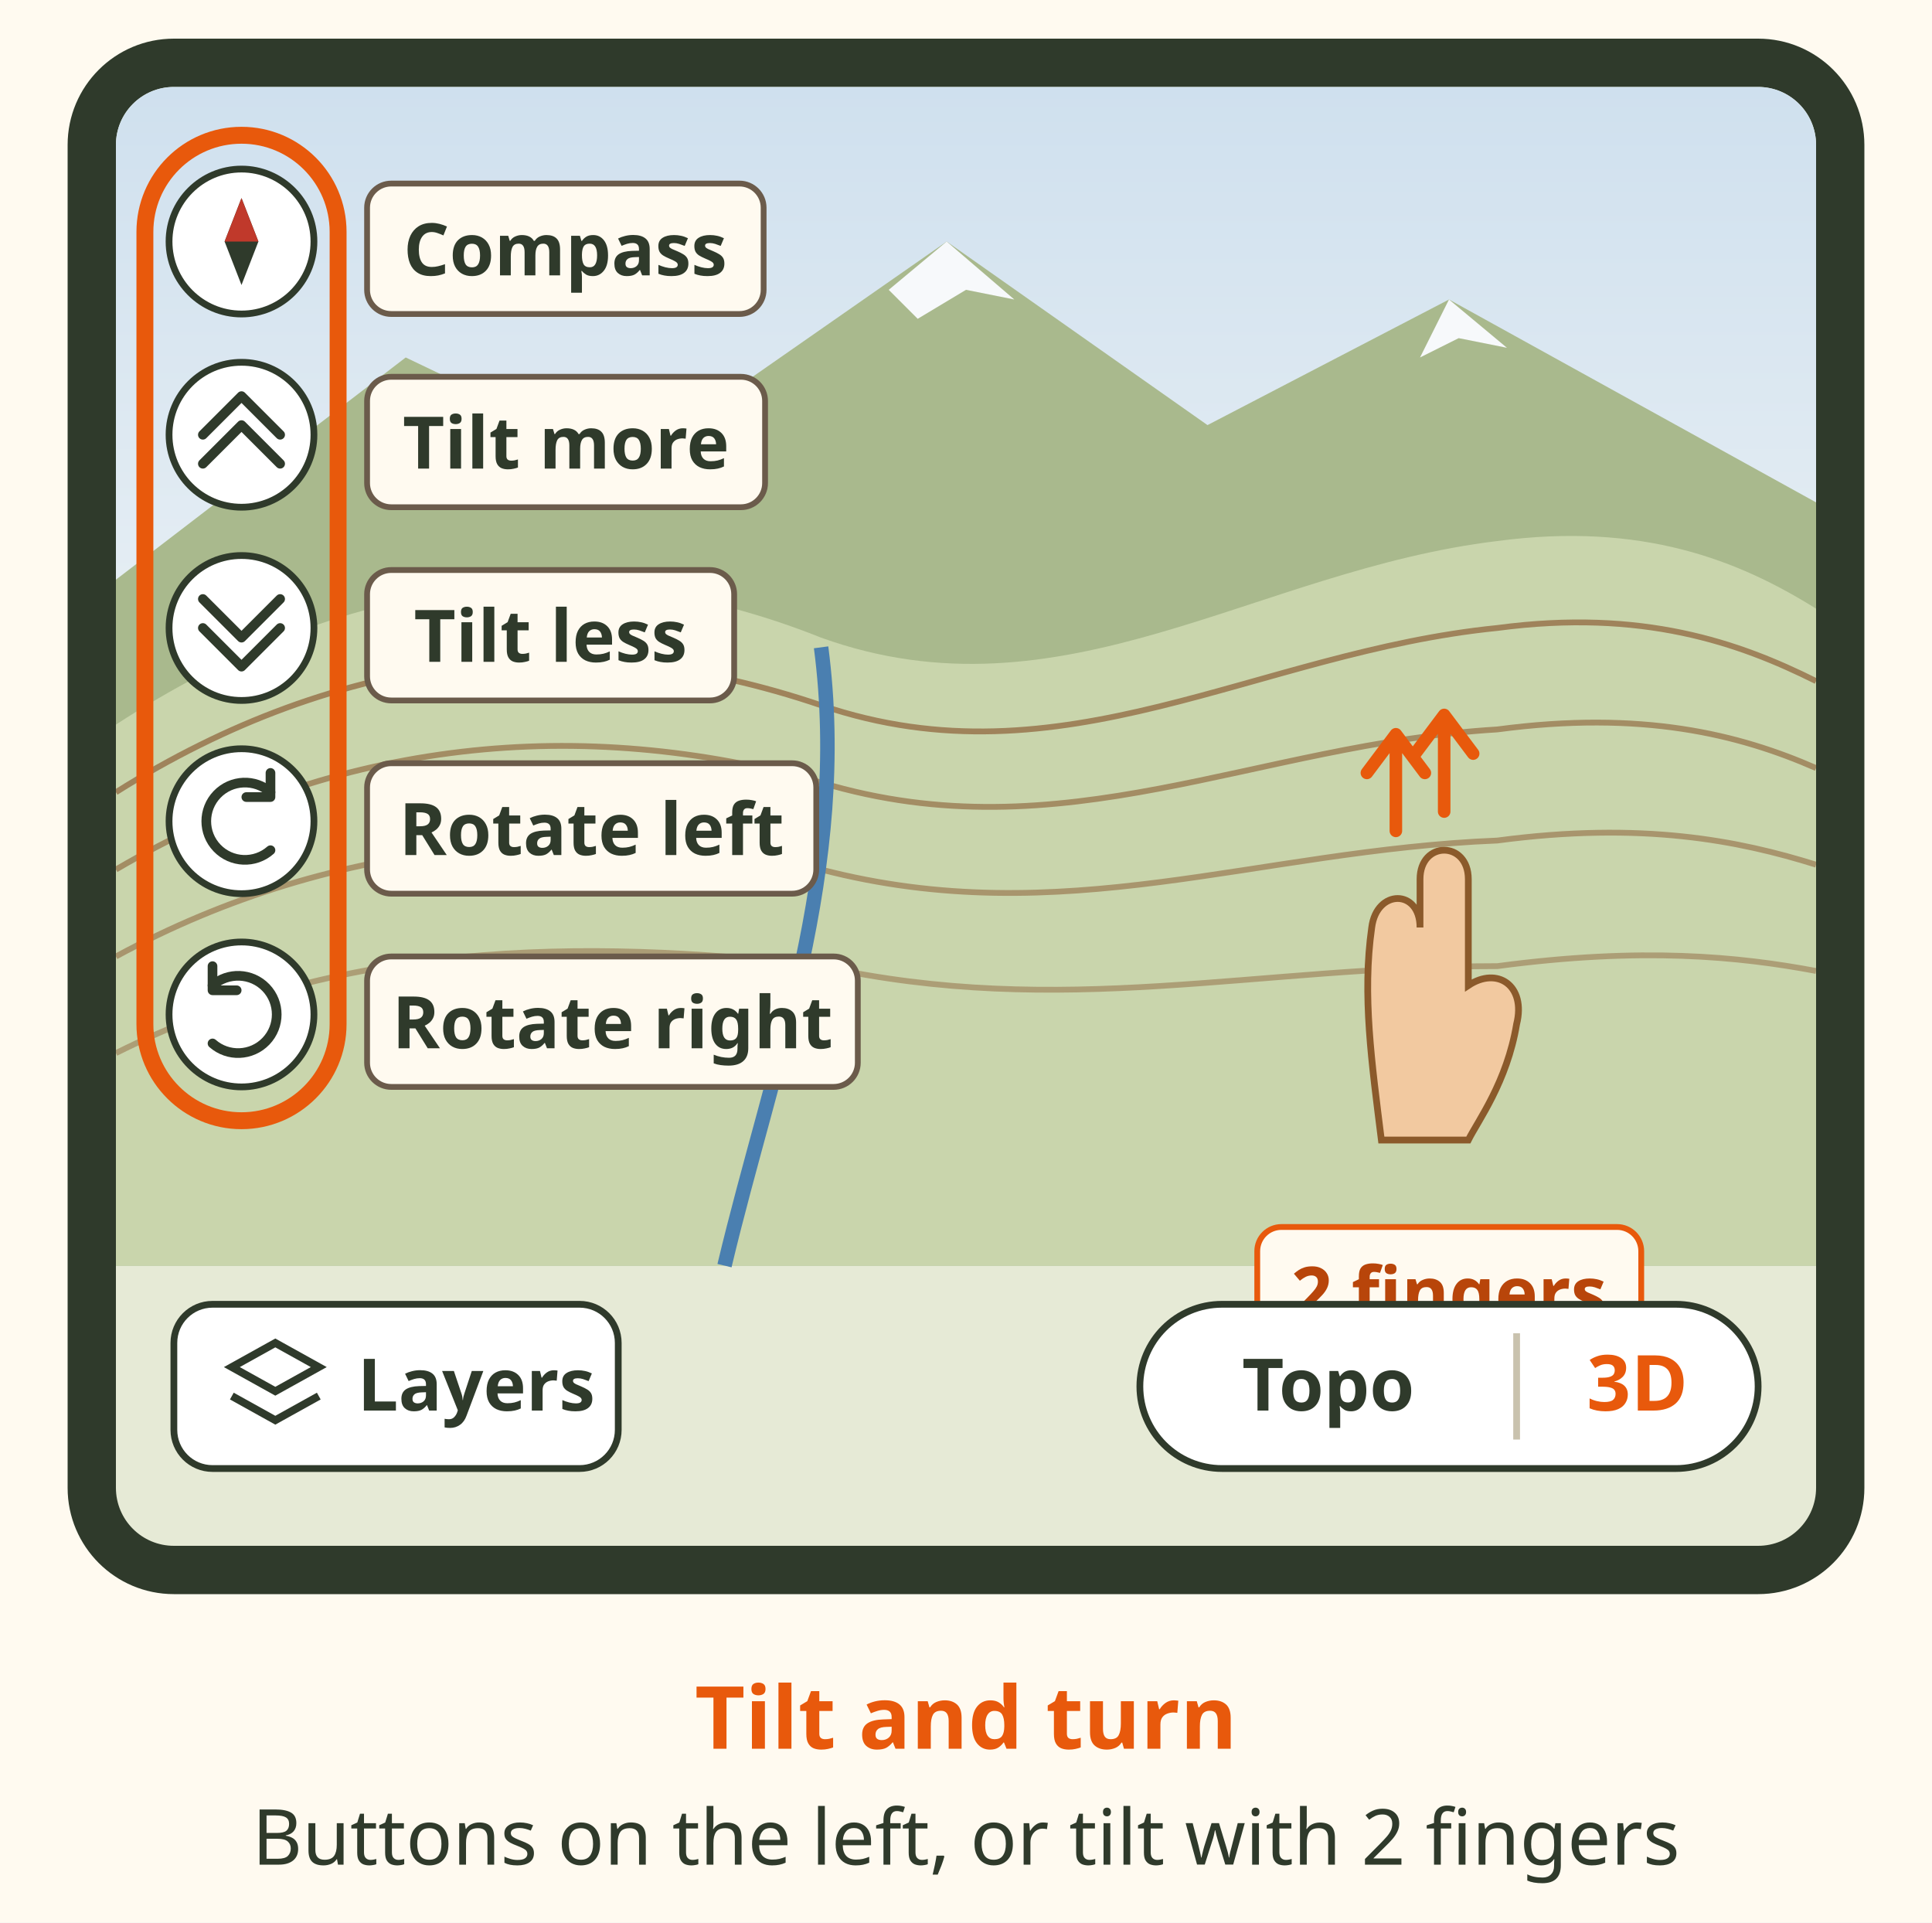
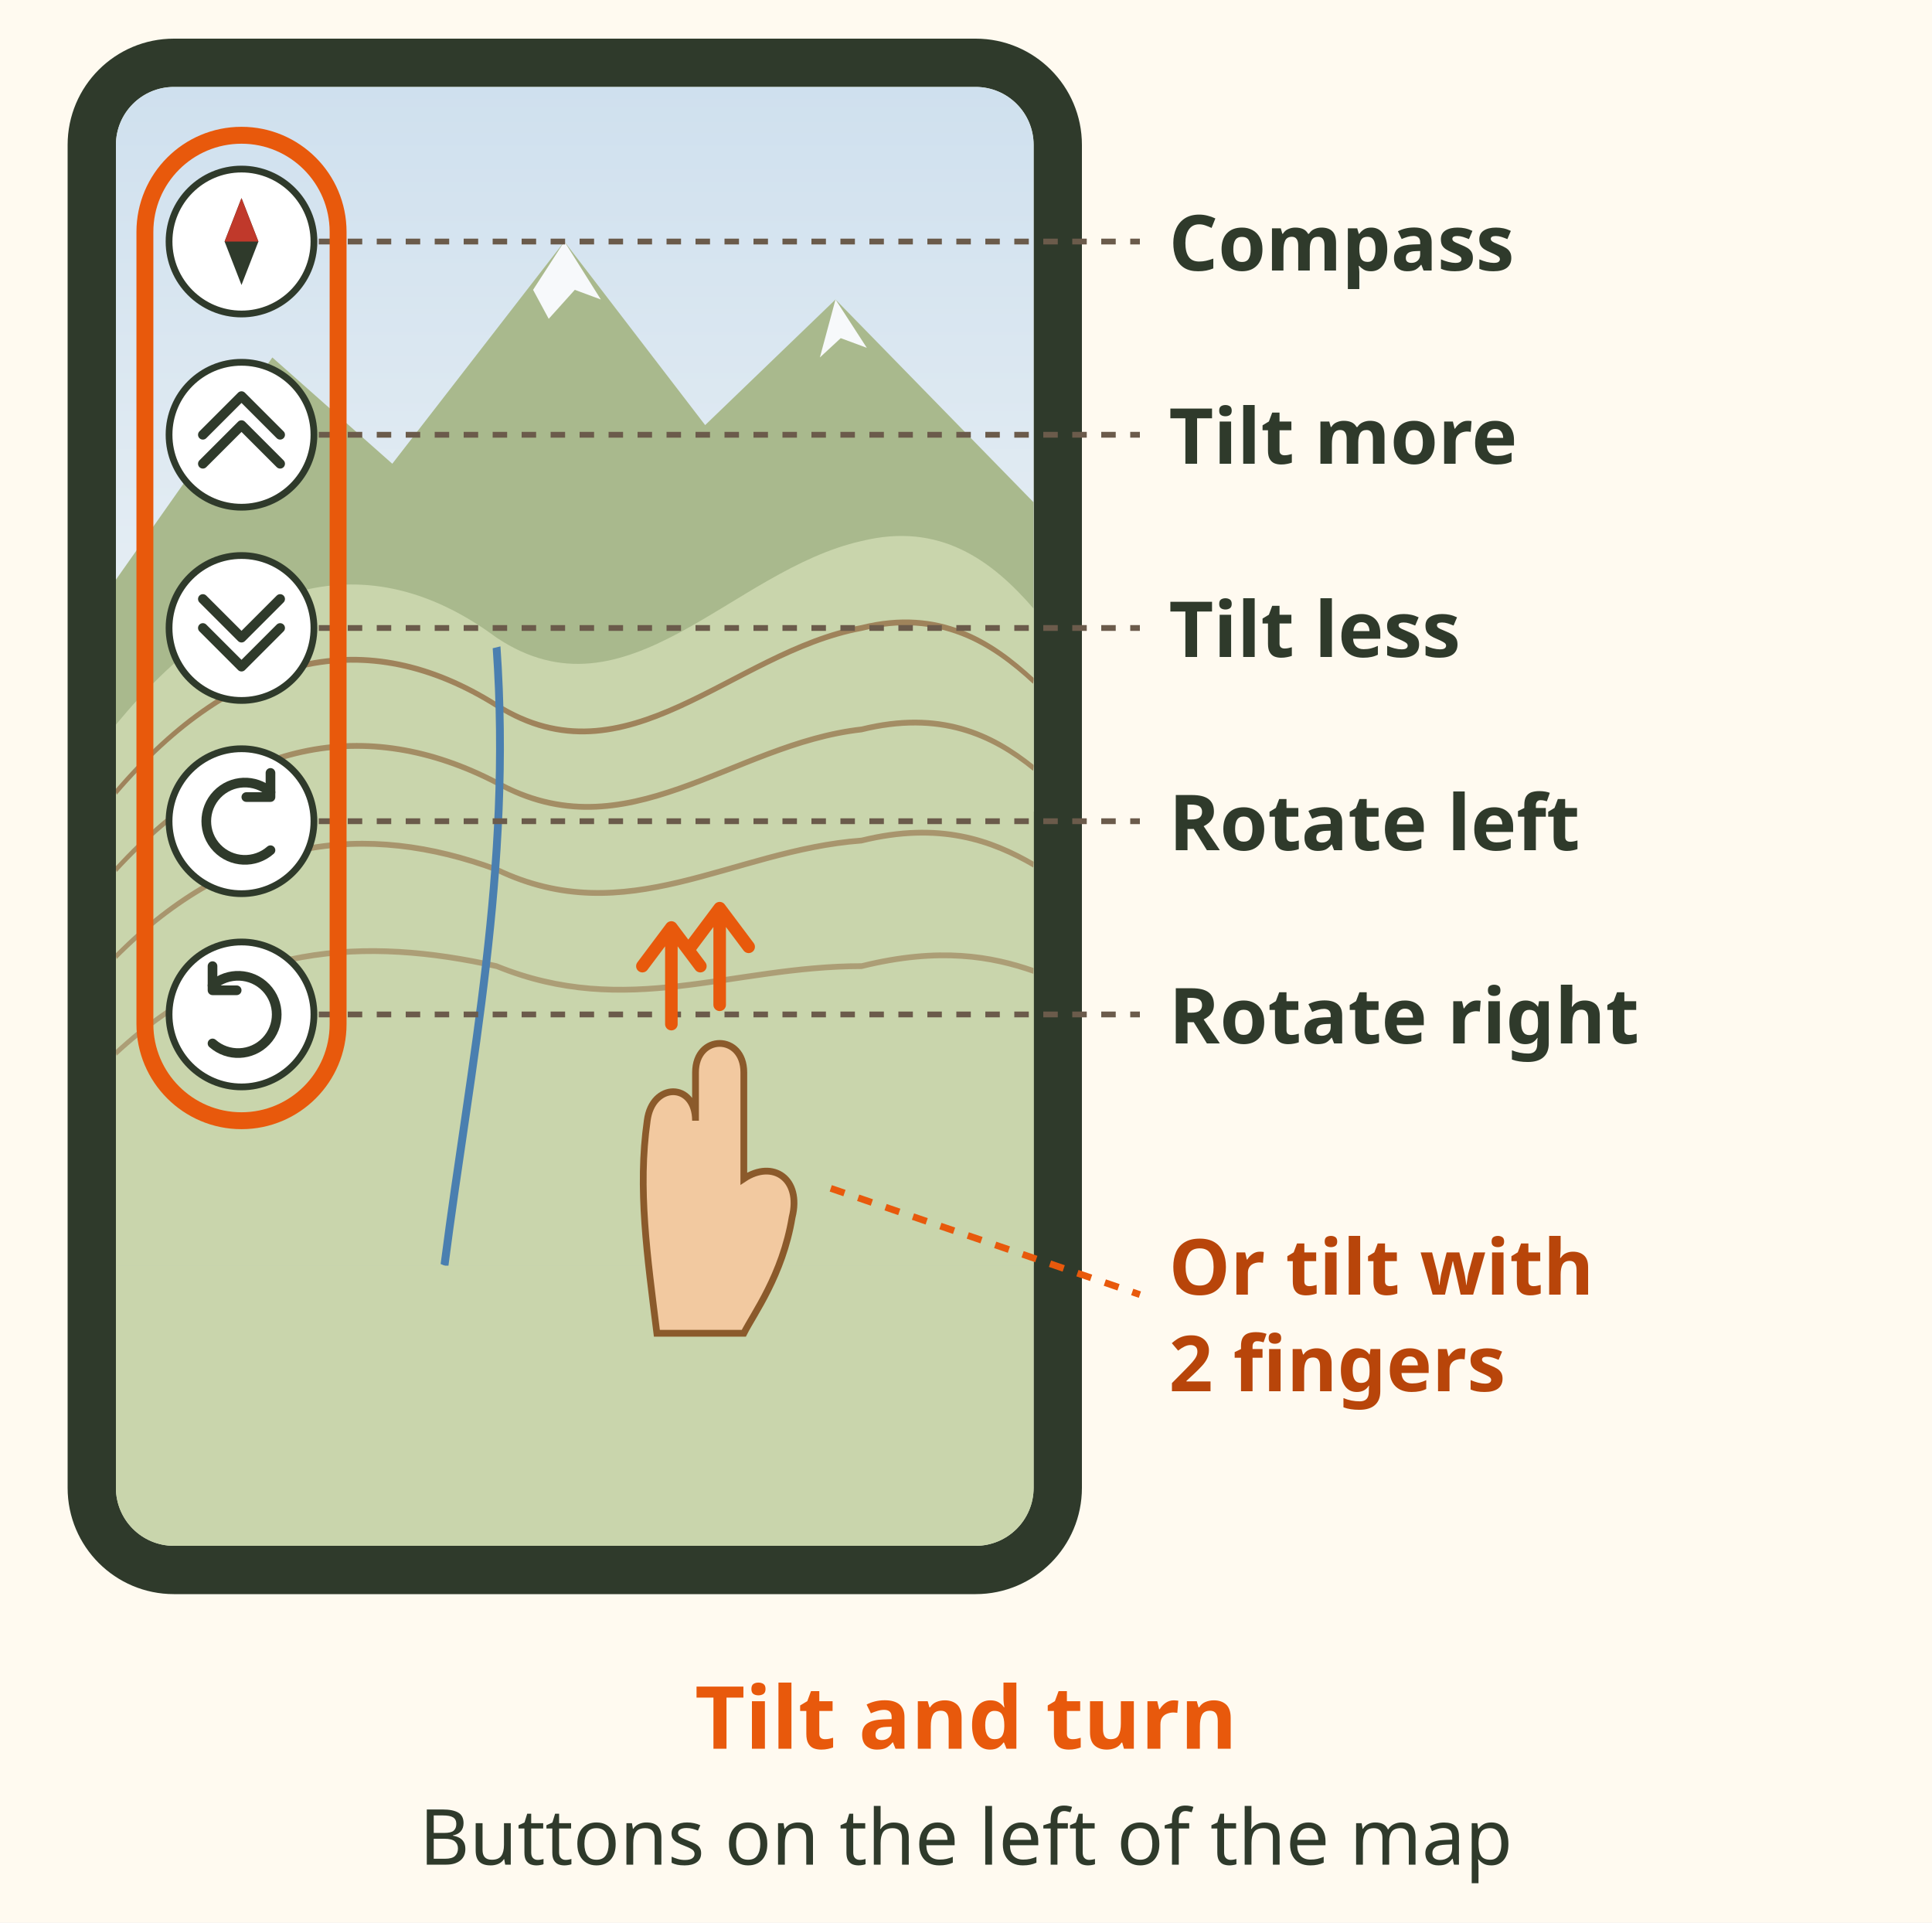
<svg xmlns="http://www.w3.org/2000/svg" viewBox="0 0 400 398" font-family="sans-serif" role="img" aria-label="Phone sketch of the Hunt Map in 3D. The column of round buttons on the left is ringed in orange: compass, tilt more, tilt less, rotate left, rotate right. You can also tilt with two fingers: a hand drags two fingers up the screen.">
  <rect width="400" height="398" fill="#fffaf0" />
  <defs>
    <clipPath id="rl-hm-tilt-scr">
-       <rect x="24" y="18" width="352" height="302" rx="12" />
+       <rect x="24" y="18" width="190" height="302" rx="12" />
    </clipPath>
    <linearGradient id="rl-hm-tilt-sky" x1="0" y1="0" x2="0" y2="1">
      <stop offset="0" stop-color="#cfe0ee" />
      <stop offset="1" stop-color="#eef3f6" />
    </linearGradient>
  </defs>
-   <rect x="14" y="8" width="372" height="322" rx="22" fill="#2f3a2b" />
-   <rect x="24" y="18" width="352" height="302" rx="12" fill="#e6ead6" />
+   <rect x="14" y="8" width="210" height="322" rx="22" fill="#2f3a2b" />
+   <rect x="24" y="18" width="190" height="302" rx="12" fill="#e6ead6" />
  <g clip-path="url(#rl-hm-tilt-scr)">
-     <rect x="24" y="18" width="352" height="150" fill="url(#rl-hm-tilt-sky)" />
-     <path d="M24 120 L84 74 L130 96 L196 50 L250 88 L300 62 L376 104 V262 H24z" fill="#a9b98d" />
-     <path d="M196 50 L210 62 L200 60 L190 66 L184 60z M300 62 L312 72 L302 70 L294 74z" fill="#f7f9fb" />
-     <path d="M24 150 C70 120 120 112 170 132 C220 150 260 118 310 112 C340 108 360 116 376 126 V262 H24z" fill="#c9d5ac" />
-     <path d="M24 164 C70 135 120 129 170 146 C220 163 260 135 310 130 C340 126 360 133 376 141" fill="none" stroke="#9a7a52" stroke-width="1.2" opacity="0.9" />
-     <path d="M24 180 C70 153 120 148 170 162 C220 177 260 154 310 151 C340 147 360 152 376 159" fill="none" stroke="#9a7a52" stroke-width="1.2" opacity="0.8" />
-     <path d="M24 198 C70 173 120 170 170 180 C220 193 260 176 310 174 C340 170 360 174 376 179" fill="none" stroke="#9a7a52" stroke-width="1.2" opacity="0.7" />
-     <path d="M24 218 C70 195 120 194 170 200 C220 211 260 200 310 200 C340 196 360 198 376 201" fill="none" stroke="#9a7a52" stroke-width="1.2" opacity="0.6" />
-     <path d="M150 262 C160 220 176 180 170 134" fill="none" stroke="#4a7fb0" stroke-width="3" />
+     <g transform="translate(24 0) scale(0.5398 1) translate(-24 0)">
+       <rect x="24" y="18" width="352" height="150" fill="url(#rl-hm-tilt-sky)" />
+       <path d="M24 120 L84 74 L130 96 L196 50 L250 88 L300 62 L376 104 V262 H24z" fill="#a9b98d" />
+       <path d="M196 50 L210 62 L200 60 L190 66 L184 60z M300 62 L312 72 L302 70 L294 74z" fill="#f7f9fb" />
+       <path d="M24 150 C70 120 120 112 170 132 C220 150 260 118 310 112 C340 108 360 116 376 126 V262 H24z" fill="#c9d5ac" />
+       <path d="M24 164 C70 135 120 129 170 146 C220 163 260 135 310 130 C340 126 360 133 376 141" fill="none" stroke="#9a7a52" stroke-width="1.2" opacity="0.9" />
+       <path d="M24 180 C70 153 120 148 170 162 C220 177 260 154 310 151 C340 147 360 152 376 159" fill="none" stroke="#9a7a52" stroke-width="1.2" opacity="0.8" />
+       <path d="M24 198 C70 173 120 170 170 180 C220 193 260 176 310 174 C340 170 360 174 376 179" fill="none" stroke="#9a7a52" stroke-width="1.2" opacity="0.7" />
+       <path d="M24 218 C70 195 120 194 170 200 C220 211 260 200 310 200 C340 196 360 198 376 201" fill="none" stroke="#9a7a52" stroke-width="1.2" opacity="0.6" />
+       <path d="M150 262 C160 220 176 180 170 134" fill="none" stroke="#4a7fb0" stroke-width="3" />
+       <rect x="24" y="262" width="352" height="60" fill="#c9d5ac" />
+     </g>
  </g>
+   <line x1="66" y1="50" x2="236" y2="50" stroke="#6b5b4b" stroke-width="1.2" stroke-dasharray="3 3" />
  <circle cx="50" cy="50" r="15" fill="#ffffff" stroke="#2f3a2b" stroke-width="1.4" />
  <g transform="translate(50 50)" fill="none" stroke="#2f3a2b" stroke-width="2" stroke-linecap="round" stroke-linejoin="round">
    <path d="M0 -9 L3.5 0 L0 9 L-3.5 0z" fill="#2f3a2b" stroke="none" />
    <path d="M0 -9 L3.5 0 L-3.5 0z" fill="#c0392b" stroke="none" />
  </g>
-   <rect x="76.0" y="38.0" width="82.1" height="27.0" rx="5" fill="#fffaf0" stroke="#6b5b4b" stroke-width="1.2" />
-   <text x="117.026" y="57" font-size="15" font-weight="bold" fill="#2f3a2b" text-anchor="middle">Compass</text>
+   <text x="242" y="56" font-size="16" font-weight="bold" fill="#2f3a2b">Compass</text>
+   <line x1="66" y1="90" x2="236" y2="90" stroke="#6b5b4b" stroke-width="1.2" stroke-dasharray="3 3" />
  <circle cx="50" cy="90" r="15" fill="#ffffff" stroke="#2f3a2b" stroke-width="1.4" />
  <g transform="translate(50 90)" fill="none" stroke="#2f3a2b" stroke-width="2" stroke-linecap="round" stroke-linejoin="round">
    <path d="M-8 6 L0 -2 L8 6" />
    <path d="M-8 0 L0 -8 L8 0" />
  </g>
-   <rect x="76.0" y="78.0" width="82.4" height="27.0" rx="5" fill="#fffaf0" stroke="#6b5b4b" stroke-width="1.2" />
-   <text x="117.186" y="97" font-size="15" font-weight="bold" fill="#2f3a2b" text-anchor="middle">Tilt more</text>
+   <text x="242" y="96" font-size="16" font-weight="bold" fill="#2f3a2b">Tilt more</text>
+   <line x1="66" y1="130" x2="236" y2="130" stroke="#6b5b4b" stroke-width="1.2" stroke-dasharray="3 3" />
  <circle cx="50" cy="130" r="15" fill="#ffffff" stroke="#2f3a2b" stroke-width="1.4" />
  <g transform="translate(50 130)" fill="none" stroke="#2f3a2b" stroke-width="2" stroke-linecap="round" stroke-linejoin="round">
    <path d="M-8 -6 L0 2 L8 -6" />
    <path d="M-8 0 L0 8 L8 0" />
  </g>
-   <rect x="76.0" y="118.0" width="76.0" height="27.0" rx="5" fill="#fffaf0" stroke="#6b5b4b" stroke-width="1.2" />
-   <text x="113.977" y="137" font-size="15" font-weight="bold" fill="#2f3a2b" text-anchor="middle">Tilt less</text>
+   <text x="242" y="136" font-size="16" font-weight="bold" fill="#2f3a2b">Tilt less</text>
+   <line x1="66" y1="170" x2="236" y2="170" stroke="#6b5b4b" stroke-width="1.2" stroke-dasharray="3 3" />
  <circle cx="50" cy="170" r="15" fill="#ffffff" stroke="#2f3a2b" stroke-width="1.4" />
  <g transform="translate(50 170)" fill="none" stroke="#2f3a2b" stroke-width="2" stroke-linecap="round" stroke-linejoin="round">
    <path d="M6 6 A8 8 0 1 1 6 -6" />
    <path d="M6 -10 L6 -5 L1 -5" />
  </g>
-   <rect x="76.0" y="158.0" width="93.0" height="27.0" rx="5" fill="#fffaf0" stroke="#6b5b4b" stroke-width="1.2" />
-   <text x="122.483" y="177" font-size="15" font-weight="bold" fill="#2f3a2b" text-anchor="middle">Rotate left</text>
+   <text x="242" y="176" font-size="16" font-weight="bold" fill="#2f3a2b">Rotate left</text>
+   <line x1="66" y1="210" x2="236" y2="210" stroke="#6b5b4b" stroke-width="1.2" stroke-dasharray="3 3" />
  <circle cx="50" cy="210" r="15" fill="#ffffff" stroke="#2f3a2b" stroke-width="1.4" />
  <g transform="translate(50 210)" fill="none" stroke="#2f3a2b" stroke-width="2" stroke-linecap="round" stroke-linejoin="round">
    <path d="M-6 6 A8 8 0 1 0 -6 -6" />
    <path d="M-6 -10 L-6 -5 L-1 -5" />
  </g>
-   <rect x="76.0" y="198.0" width="101.6" height="27.0" rx="5" fill="#fffaf0" stroke="#6b5b4b" stroke-width="1.2" />
-   <text x="126.817" y="217" font-size="15" font-weight="bold" fill="#2f3a2b" text-anchor="middle">Rotate right</text>
+   <text x="242" y="216" font-size="16" font-weight="bold" fill="#2f3a2b">Rotate right</text>
  <rect x="30" y="28" width="40" height="204" rx="20" fill="none" stroke="#e8590c" stroke-width="3.5" />
-   <g transform="translate(300 196)">
+   <g transform="translate(150 236)">
    <path d="M-14 40 C-16 24 -18 10 -16 -4 C-15 -12 -6 -12 -6 -4 L-6 -14 C-6 -22 4 -22 4 -14 L4 8 C10 4 16 8 14 16 C12 28 6 36 4 40z" fill="#f2c9a0" stroke="#8b5a2b" stroke-width="1.4" />
    <path d="M-11 -24 V-44 M-17 -36 L-11 -44 L-5 -36 M-1 -28 V-48 M-7 -40 L-1 -48 L5 -40" stroke="#e8590c" stroke-width="2.6" fill="none" stroke-linecap="round" stroke-linejoin="round" />
  </g>
-   <rect x="260.3" y="254.0" width="79.5" height="27.0" rx="5" fill="#fffaf0" stroke="#e8590c" stroke-width="1.2" />
-   <text x="300" y="273" font-size="15" font-weight="bold" fill="#b8450a" text-anchor="middle">2 fingers</text>
-   <rect x="36" y="270" width="92" height="34" rx="8" fill="#ffffff" stroke="#2f3a2b" stroke-width="1.4" />
-   <path d="M48 283 l9 -5 l9 5 l-9 5z" fill="none" stroke="#2f3a2b" stroke-width="1.6" />
-   <path d="M48 289 l9 5 l9 -5" fill="none" stroke="#2f3a2b" stroke-width="1.6" />
-   <text x="74" y="292" font-size="15" font-weight="bold" fill="#2f3a2b">Layers</text>
-   <rect x="236" y="270" width="128" height="34" rx="17" fill="#ffffff" stroke="#2f3a2b" stroke-width="1.4" />
-   <line x1="314" y1="276" x2="314" y2="298" stroke="#c9c2ae" stroke-width="1.4" />
-   <text x="275" y="292" font-size="15" font-weight="bold" fill="#2f3a2b" text-anchor="middle">Topo</text>
-   <text x="339" y="292" font-size="16" font-weight="bold" fill="#e8590c" text-anchor="middle">3D</text>
+   <line x1="172" y1="246" x2="236" y2="268" stroke="#e8590c" stroke-width="1.4" stroke-dasharray="3 3" />
+   <text x="242" y="268" font-size="16" font-weight="bold" fill="#b8450a">Or tilt with</text>
+   <text x="242" y="288" font-size="16" font-weight="bold" fill="#b8450a">2 fingers</text>
  <text x="200" y="362" font-size="18" font-weight="bold" fill="#e8590c" text-anchor="middle">Tilt and turn</text>
-   <text x="200" y="386" font-size="16" fill="#2f3a2b" text-anchor="middle">Buttons on the left, or tilt with 2 fingers</text>
+   <text x="200" y="386" font-size="16" fill="#2f3a2b" text-anchor="middle">Buttons on the left of the map</text>
</svg>
